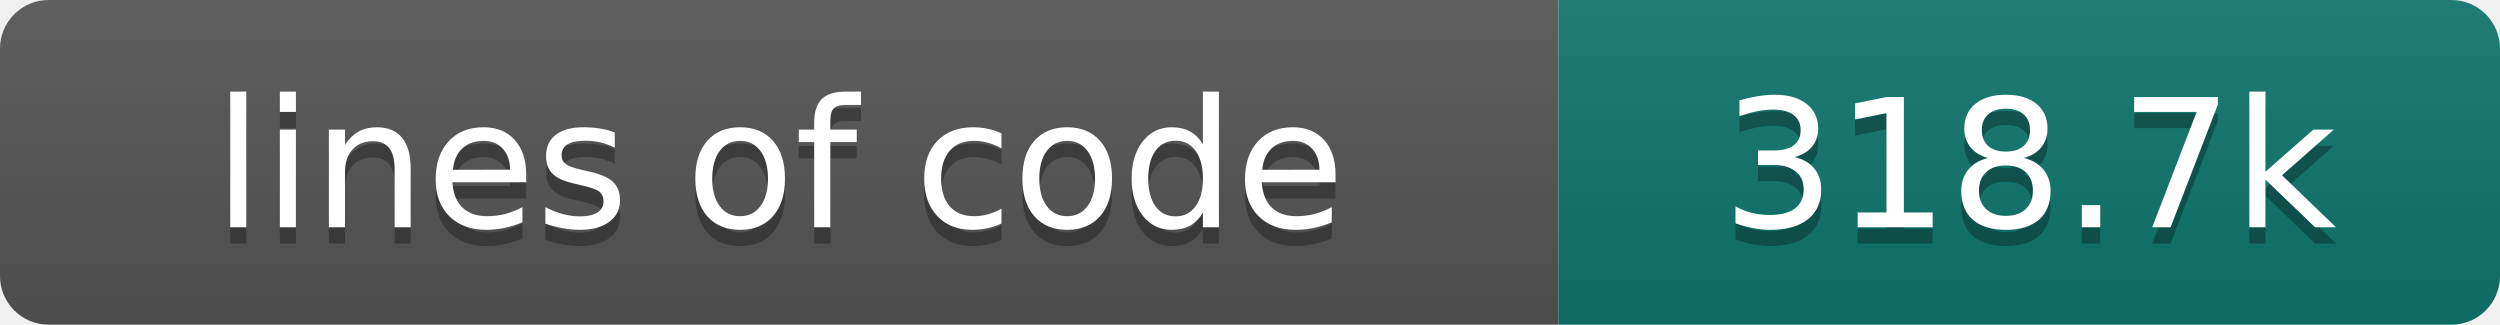
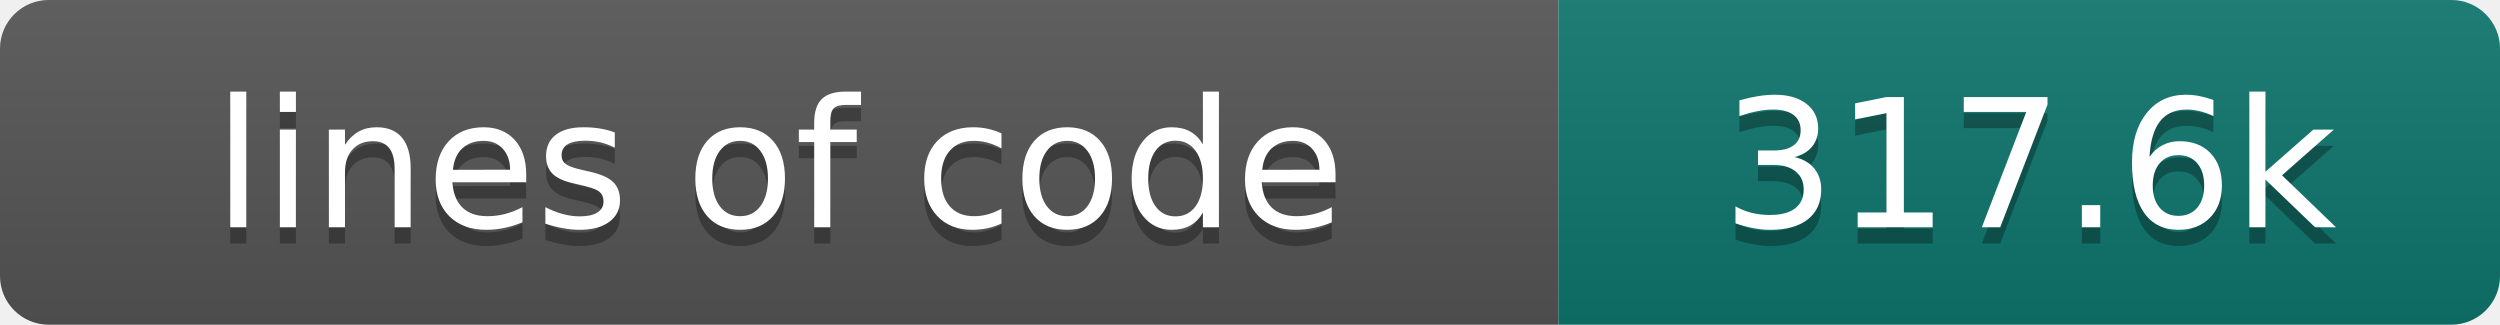
- <svg xmlns="http://www.w3.org/2000/svg" width="154" height="20" role="img" aria-label="lines of code: 318.7k">
+ <svg xmlns="http://www.w3.org/2000/svg" width="154" height="20" role="img" aria-label="lines of code: 317.6k">
  <linearGradient id="s" x2="0" y2="100%">
    <stop offset="0" stop-color="#bbb" stop-opacity=".1" />
    <stop offset="1" stop-opacity=".1" />
  </linearGradient>
  <clipPath id="r">
    <rect width="154" height="20" rx="3" fill="#fff" />
  </clipPath>
  <g clip-path="url(#r)">
    <rect width="96" height="20" fill="#555" />
    <rect x="96" width="58" height="20" fill="#0f766e" />
    <rect width="154" height="20" fill="url(#s)" />
  </g>
  <g fill="#fff" text-anchor="middle" font-family="DejaVu Sans,Verdana,Geneva,sans-serif" font-size="110">
    <text x="480" y="150" fill="#010101" fill-opacity=".3" transform="scale(.1)" textLength="860" lengthAdjust="spacing">lines of code</text>
    <text x="480" y="140" transform="scale(.1)" textLength="860" lengthAdjust="spacing">lines of code</text>
-     <text x="1250" y="150" fill="#010101" fill-opacity=".3" transform="scale(.1)" textLength="480" lengthAdjust="spacing">318.7k</text>
-     <text x="1250" y="140" transform="scale(.1)" textLength="480" lengthAdjust="spacing">318.7k</text>
+     <text x="1250" y="150" fill="#010101" fill-opacity=".3" transform="scale(.1)" textLength="480" lengthAdjust="spacing">317.6k</text>
+     <text x="1250" y="140" transform="scale(.1)" textLength="480" lengthAdjust="spacing">317.6k</text>
  </g>
</svg>
